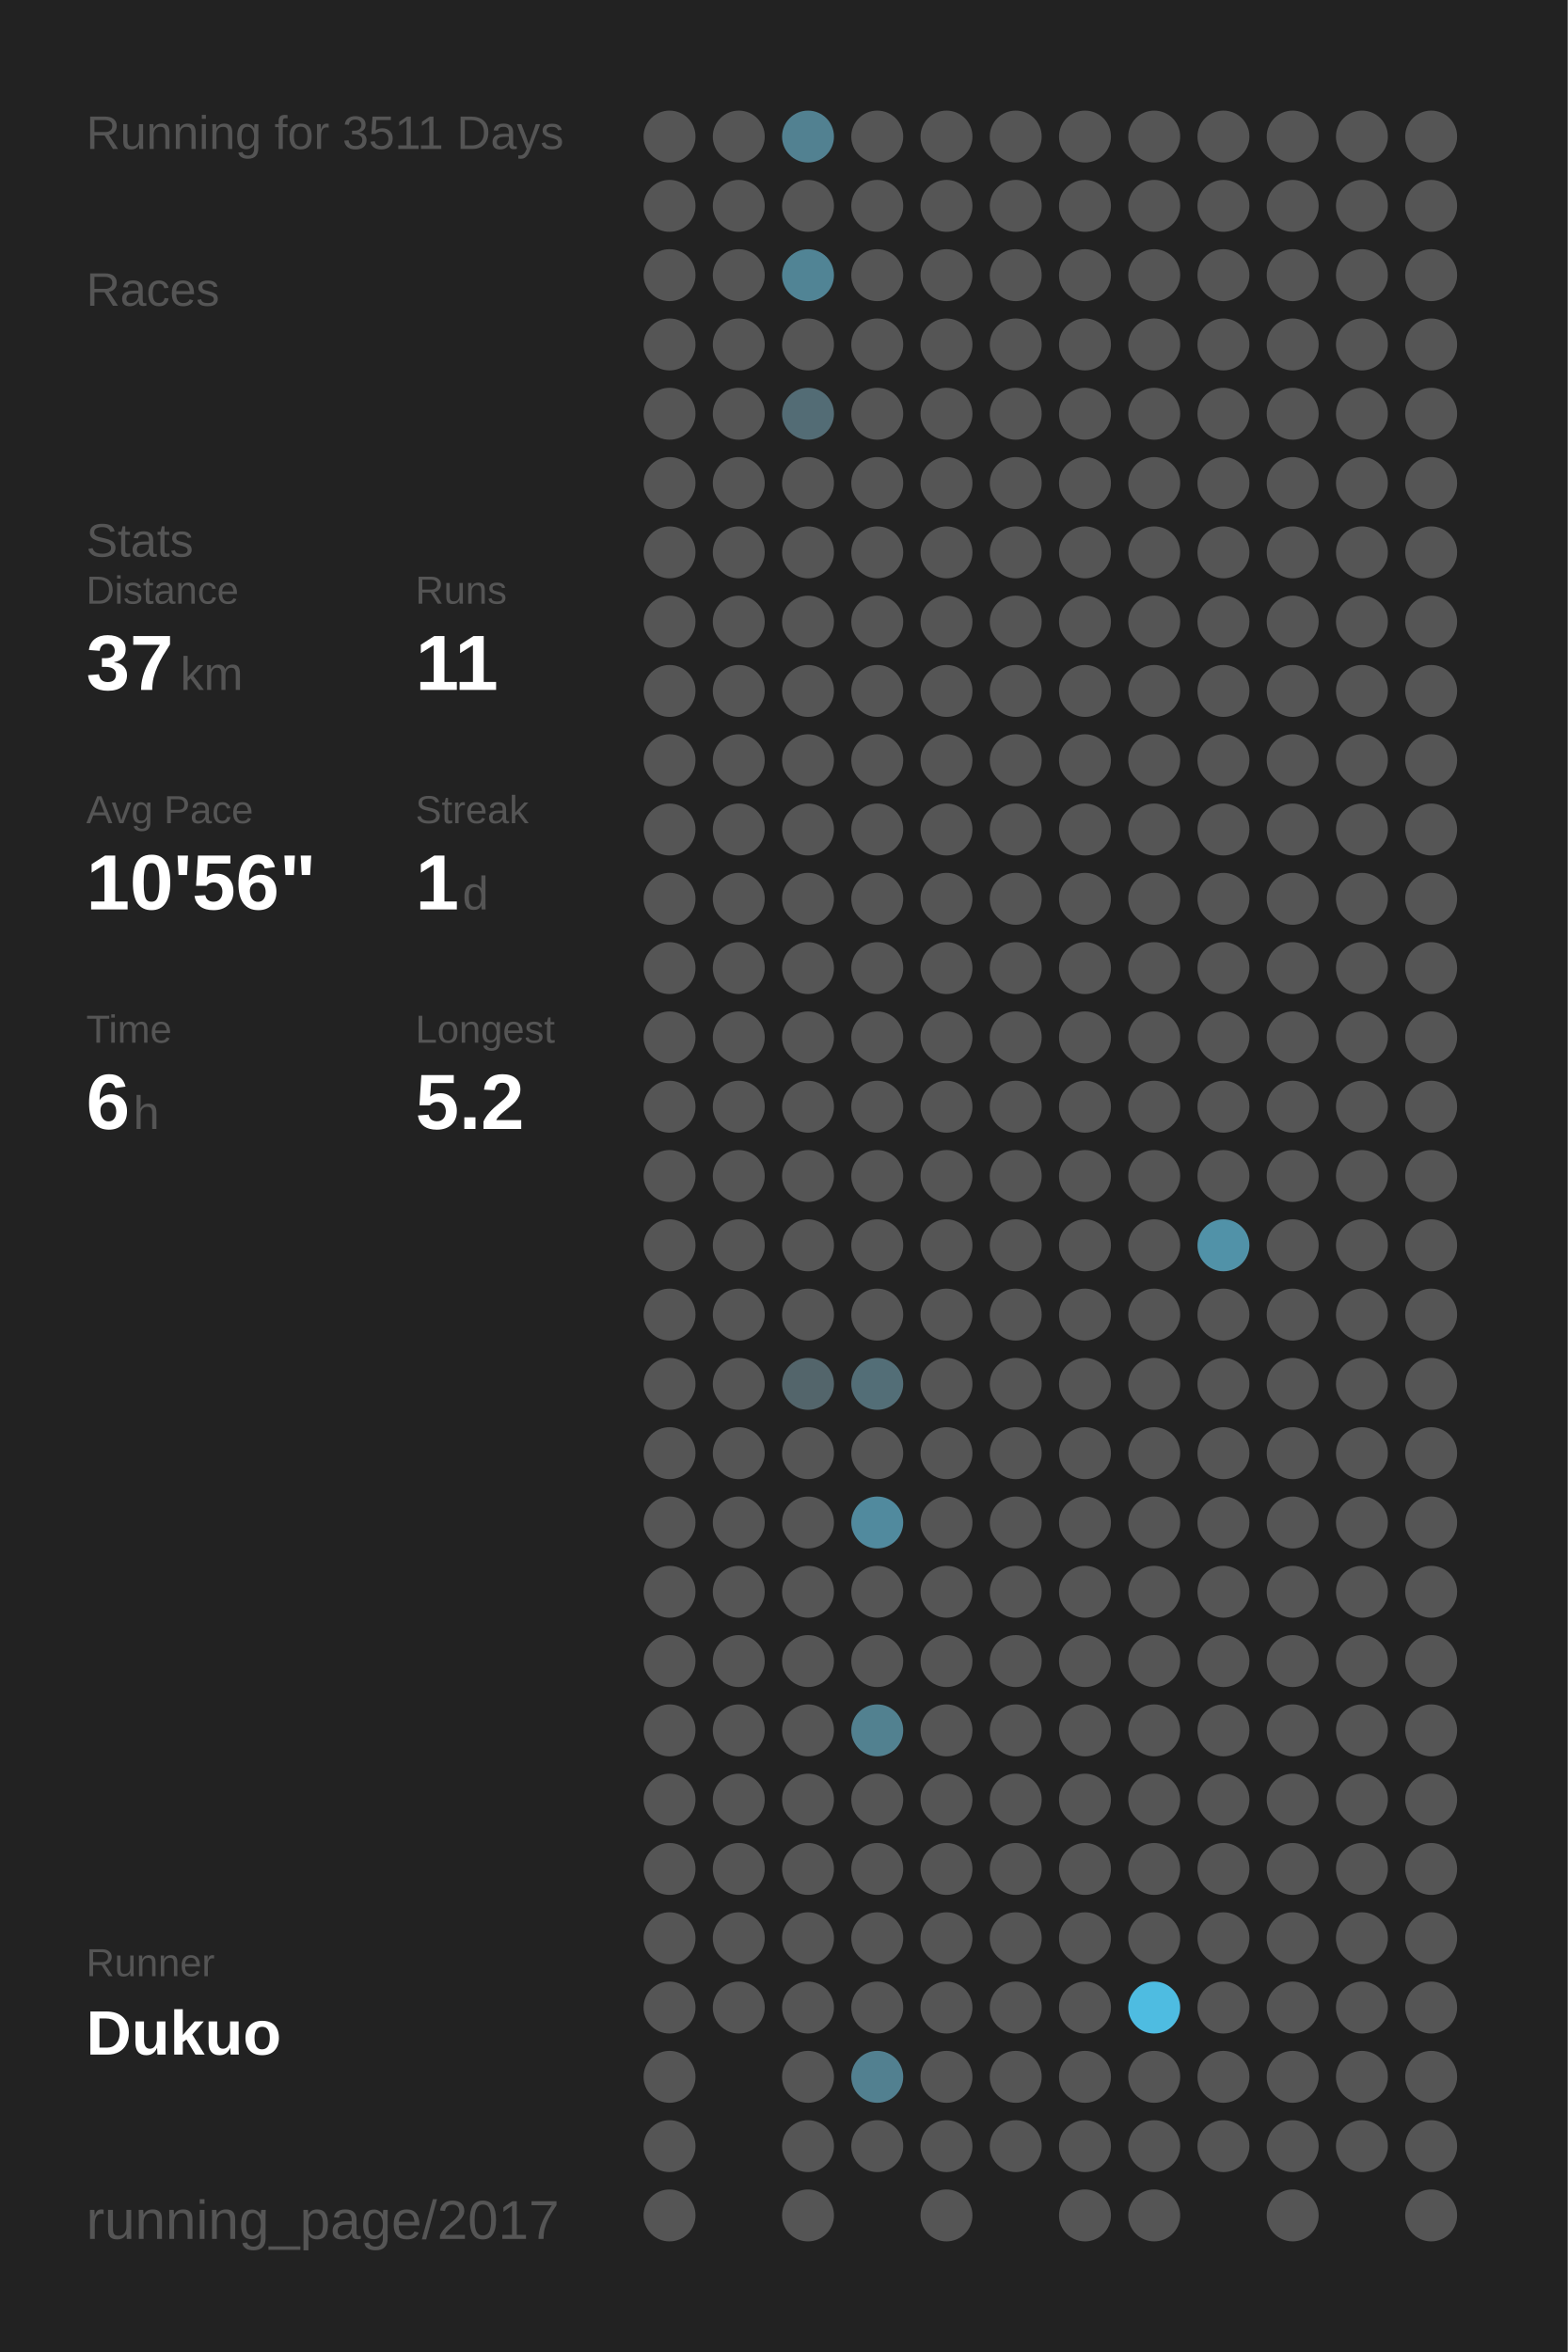
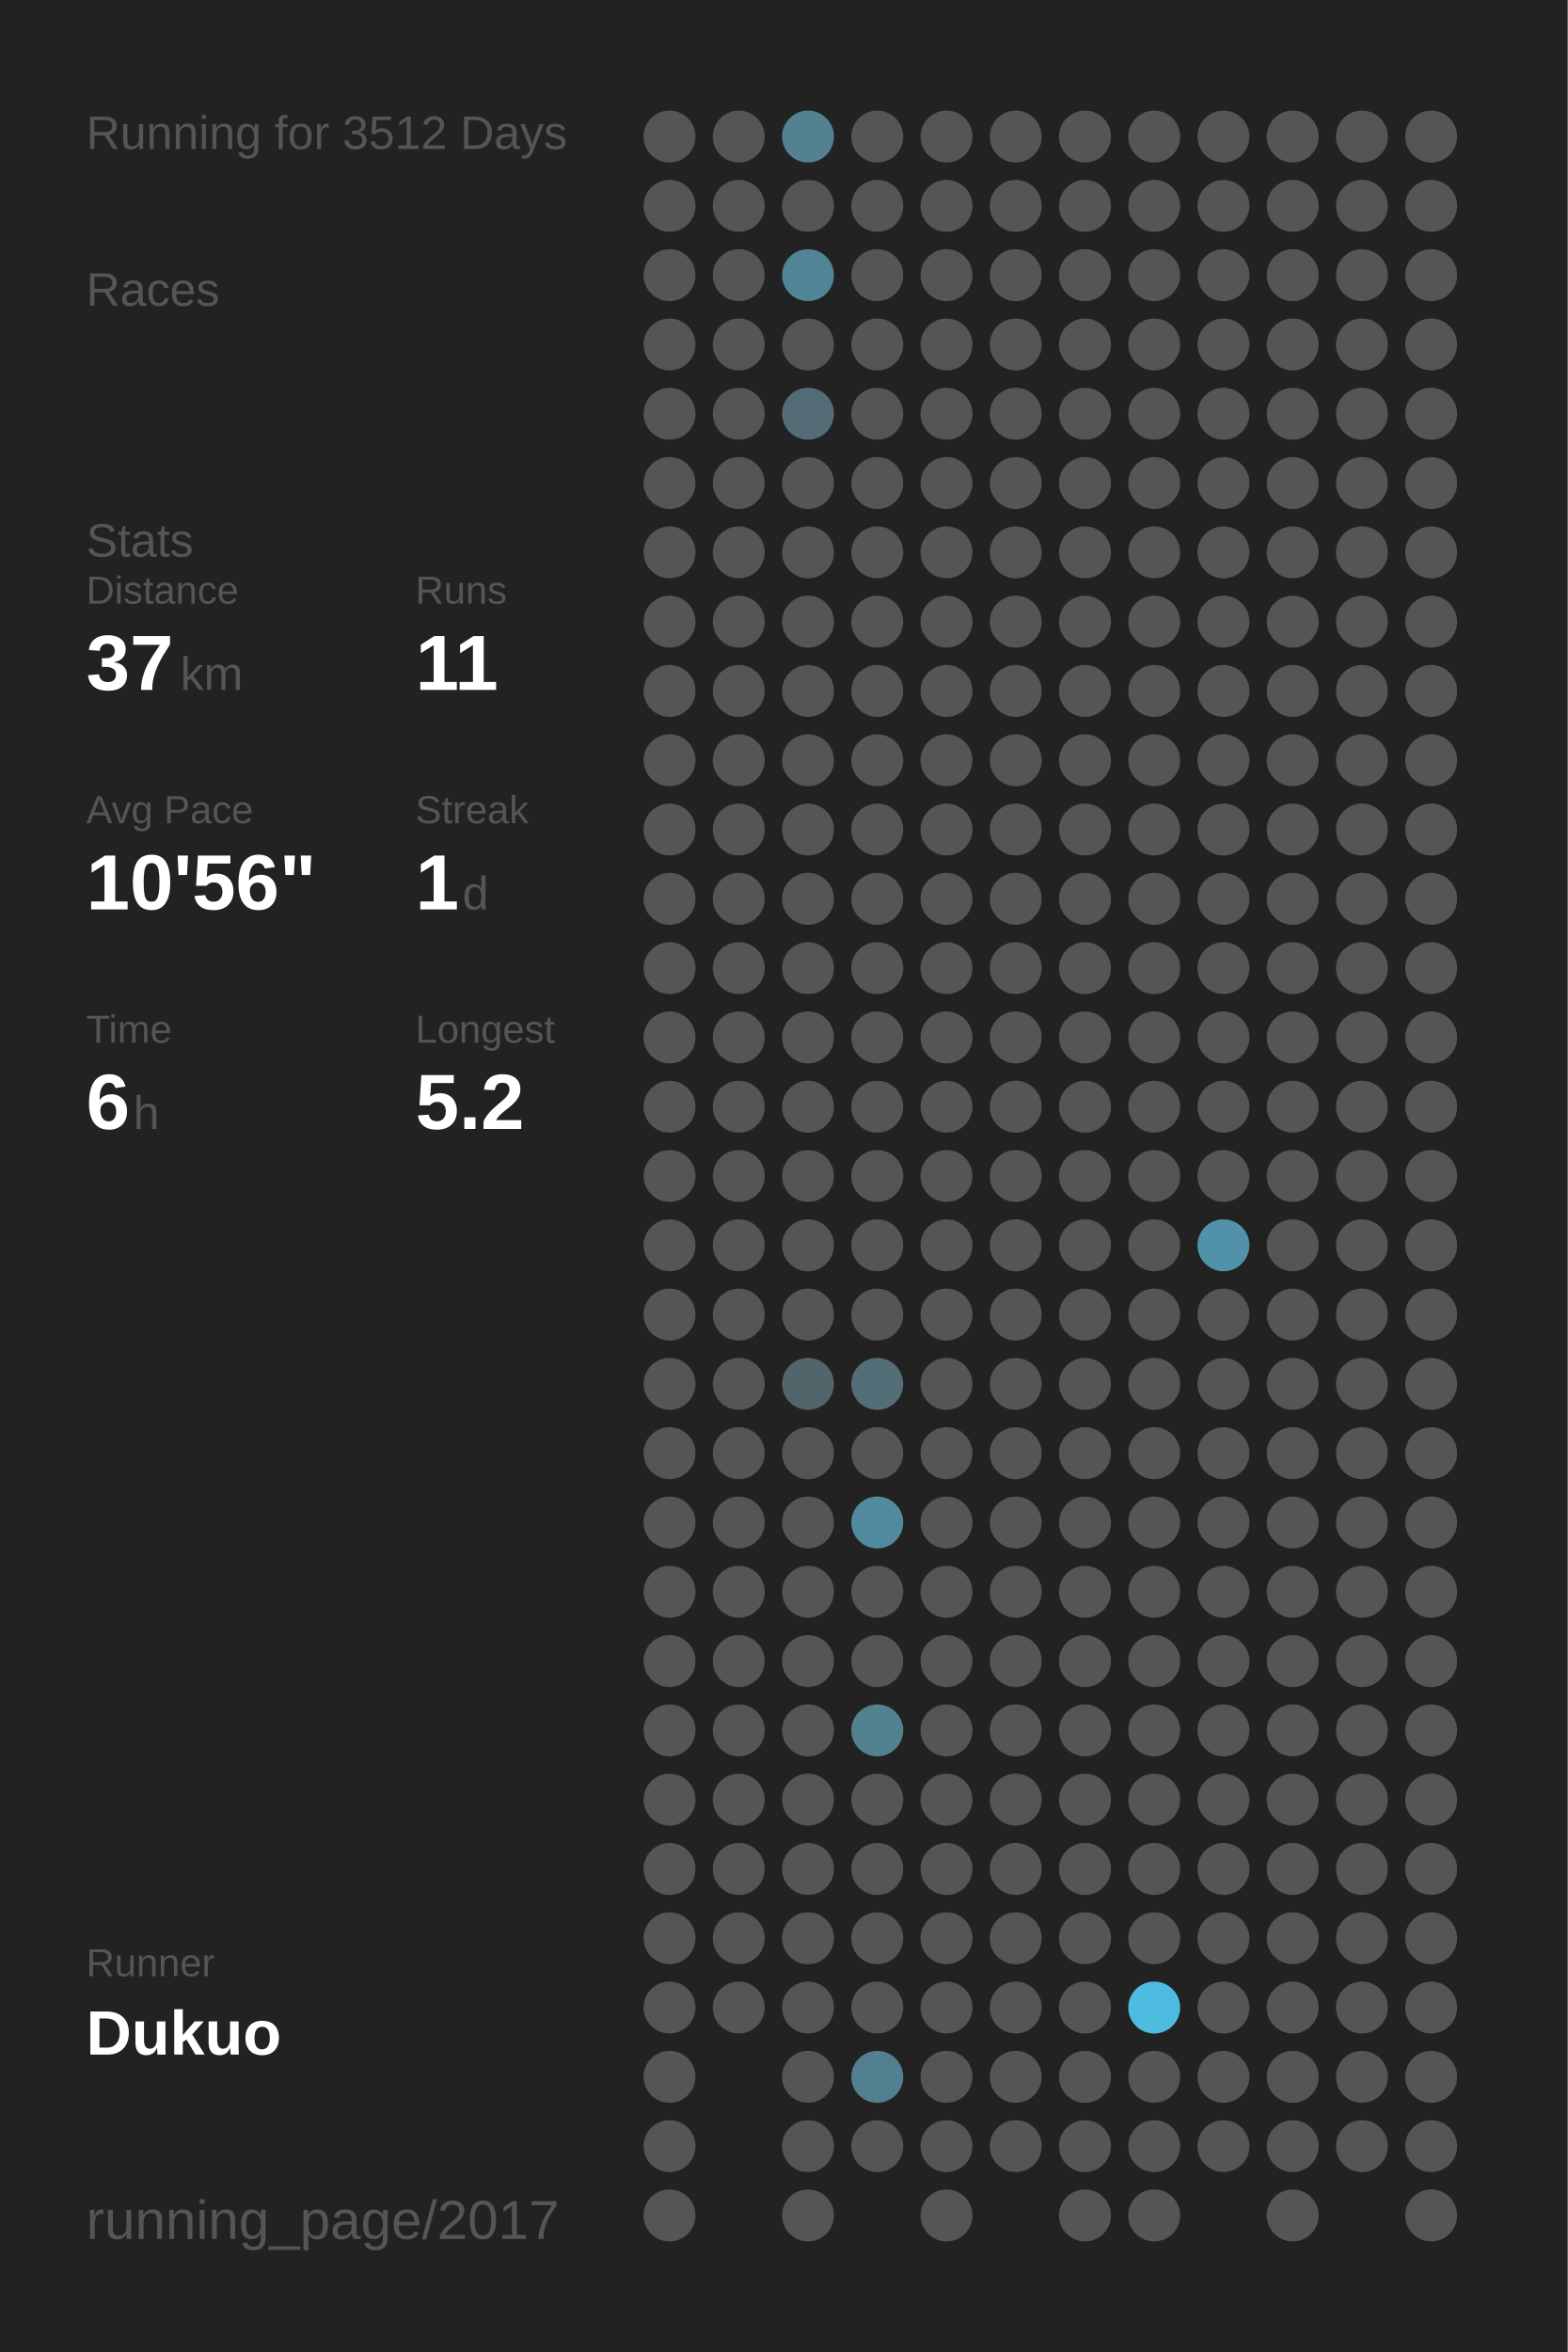
<svg xmlns="http://www.w3.org/2000/svg" baseProfile="full" height="300mm" version="1.1" viewBox="0,0,200,300" width="200mm">
  <defs />
  <rect fill="#222222" height="300" width="200" x="0" y="0" />
-   <text fill="#555555" style="font-size:6px; font-family:Arial;" x="11" y="19">Running for 3511 Days</text>
+   <text fill="#555555" style="font-size:6px; font-family:Arial;" x="11" y="19">Running for 3512 Days</text>
  <text fill="#555555" style="font-size:6px; font-family:Arial;" x="11" y="39">Races</text>
  <text fill="#555555" style="font-size:6px; font-family:Arial;" x="11" y="71">Stats</text>
  <text fill="#555555" style="font-size:5px; font-family:Arial;" x="11" y="77">Distance</text>
  <text fill="#FFFFFF" style="font-size:10px; font-family:Arial; font-weight:bold;" x="11" y="88">37</text>
  <text fill="#555555" style="font-size:6px; font-family:Arial;" x="23" y="88">km</text>
  <text fill="#555555" style="font-size:5px; font-family:Arial;" x="53" y="77">Runs</text>
  <text fill="#FFFFFF" style="font-size:10px; font-family:Arial; font-weight:bold;" x="53" y="88">11</text>
  <text fill="#555555" style="font-size:5px; font-family:Arial;" x="11" y="105">Avg Pace</text>
  <text fill="#FFFFFF" style="font-size:10px; font-family:Arial; font-weight:bold;" x="11" y="116">10'56"</text>
  <text fill="#555555" style="font-size:5px; font-family:Arial;" x="53" y="105">Streak</text>
  <text fill="#FFFFFF" style="font-size:10px; font-family:Arial; font-weight:bold;" x="53" y="116">1</text>
  <text fill="#555555" style="font-size:6px; font-family:Arial;" x="59" y="116">d</text>
  <text fill="#555555" style="font-size:5px; font-family:Arial;" x="11" y="133">Time</text>
  <text fill="#FFFFFF" style="font-size:10px; font-family:Arial; font-weight:bold;" x="11" y="144">6</text>
  <text fill="#555555" style="font-size:6px; font-family:Arial;" x="17" y="144">h</text>
  <text fill="#555555" style="font-size:5px; font-family:Arial;" x="53" y="133">Longest</text>
  <text fill="#FFFFFF" style="font-size:10px; font-family:Arial; font-weight:bold;" x="53" y="144">5.2</text>
  <text fill="#555555" style="font-size:5px; font-family:Arial;" x="11" y="252.065">Runner</text>
  <text fill="#FFFFFF" style="font-size:8px; font-family:Arial; font-weight:bold;" x="11" y="262.065">Dukuo</text>
  <text fill="#555555" style="font-size:7px; font-family:Arial;" x="11" y="285.581">running_page/2017</text>
  <circle cx="85.417" cy="17.419" fill="#555555" r="3.312" />
  <circle cx="85.417" cy="26.258" fill="#555555" r="3.312" />
  <circle cx="85.417" cy="35.097" fill="#555555" r="3.312" />
  <circle cx="85.417" cy="43.935" fill="#555555" r="3.312" />
  <circle cx="85.417" cy="52.774" fill="#555555" r="3.312" />
  <circle cx="85.417" cy="61.613" fill="#555555" r="3.312" />
  <circle cx="85.417" cy="70.452" fill="#555555" r="3.312" />
  <circle cx="85.417" cy="79.29" fill="#555555" r="3.312" />
  <circle cx="85.417" cy="88.129" fill="#555555" r="3.312" />
  <circle cx="85.417" cy="96.968" fill="#555555" r="3.312" />
  <circle cx="85.417" cy="105.806" fill="#555555" r="3.312" />
  <circle cx="85.417" cy="114.645" fill="#555555" r="3.312" />
  <circle cx="85.417" cy="123.484" fill="#555555" r="3.312" />
  <circle cx="85.417" cy="132.323" fill="#555555" r="3.312" />
  <circle cx="85.417" cy="141.161" fill="#555555" r="3.312" />
  <circle cx="85.417" cy="150" fill="#555555" r="3.312" />
  <circle cx="85.417" cy="158.839" fill="#555555" r="3.312" />
  <circle cx="85.417" cy="167.677" fill="#555555" r="3.312" />
  <circle cx="85.417" cy="176.516" fill="#555555" r="3.312" />
  <circle cx="85.417" cy="185.355" fill="#555555" r="3.312" />
  <circle cx="85.417" cy="194.194" fill="#555555" r="3.312" />
  <circle cx="85.417" cy="203.032" fill="#555555" r="3.312" />
  <circle cx="85.417" cy="211.871" fill="#555555" r="3.312" />
  <circle cx="85.417" cy="220.71" fill="#555555" r="3.312" />
  <circle cx="85.417" cy="229.548" fill="#555555" r="3.312" />
  <circle cx="85.417" cy="238.387" fill="#555555" r="3.312" />
  <circle cx="85.417" cy="247.226" fill="#555555" r="3.312" />
  <circle cx="85.417" cy="256.065" fill="#555555" r="3.312" />
  <circle cx="85.417" cy="264.903" fill="#555555" r="3.312" />
  <circle cx="85.417" cy="273.742" fill="#555555" r="3.312" />
  <circle cx="85.417" cy="282.581" fill="#555555" r="3.312" />
  <circle cx="94.25" cy="17.419" fill="#555555" r="3.312" />
  <circle cx="94.25" cy="26.258" fill="#555555" r="3.312" />
  <circle cx="94.25" cy="35.097" fill="#555555" r="3.312" />
  <circle cx="94.25" cy="43.935" fill="#555555" r="3.312" />
  <circle cx="94.25" cy="52.774" fill="#555555" r="3.312" />
  <circle cx="94.25" cy="61.613" fill="#555555" r="3.312" />
  <circle cx="94.25" cy="70.452" fill="#555555" r="3.312" />
  <circle cx="94.25" cy="79.29" fill="#555555" r="3.312" />
  <circle cx="94.25" cy="88.129" fill="#555555" r="3.312" />
  <circle cx="94.25" cy="96.968" fill="#555555" r="3.312" />
  <circle cx="94.25" cy="105.806" fill="#555555" r="3.312" />
  <circle cx="94.25" cy="114.645" fill="#555555" r="3.312" />
  <circle cx="94.25" cy="123.484" fill="#555555" r="3.312" />
  <circle cx="94.25" cy="132.323" fill="#555555" r="3.312" />
  <circle cx="94.25" cy="141.161" fill="#555555" r="3.312" />
  <circle cx="94.25" cy="150" fill="#555555" r="3.312" />
  <circle cx="94.25" cy="158.839" fill="#555555" r="3.312" />
  <circle cx="94.25" cy="167.677" fill="#555555" r="3.312" />
  <circle cx="94.25" cy="176.516" fill="#555555" r="3.312" />
  <circle cx="94.25" cy="185.355" fill="#555555" r="3.312" />
  <circle cx="94.25" cy="194.194" fill="#555555" r="3.312" />
  <circle cx="94.25" cy="203.032" fill="#555555" r="3.312" />
  <circle cx="94.25" cy="211.871" fill="#555555" r="3.312" />
  <circle cx="94.25" cy="220.71" fill="#555555" r="3.312" />
  <circle cx="94.25" cy="229.548" fill="#555555" r="3.312" />
  <circle cx="94.25" cy="238.387" fill="#555555" r="3.312" />
  <circle cx="94.25" cy="247.226" fill="#555555" r="3.312" />
  <circle cx="94.25" cy="256.065" fill="#555555" r="3.312" />
  <circle cx="103.083" cy="17.419" fill="#528191" r="3.312" />
  <circle cx="103.083" cy="26.258" fill="#555555" r="3.312" />
  <circle cx="103.083" cy="35.097" fill="#518495" r="3.312" />
  <circle cx="103.083" cy="43.935" fill="#555555" r="3.312" />
  <circle cx="103.083" cy="52.774" fill="#536c75" r="3.312" />
  <circle cx="103.083" cy="61.613" fill="#555555" r="3.312" />
  <circle cx="103.083" cy="70.452" fill="#555555" r="3.312" />
  <circle cx="103.083" cy="79.29" fill="#555555" r="3.312" />
  <circle cx="103.083" cy="88.129" fill="#555555" r="3.312" />
  <circle cx="103.083" cy="96.968" fill="#555555" r="3.312" />
  <circle cx="103.083" cy="105.806" fill="#555555" r="3.312" />
  <circle cx="103.083" cy="114.645" fill="#555555" r="3.312" />
  <circle cx="103.083" cy="123.484" fill="#555555" r="3.312" />
  <circle cx="103.083" cy="132.323" fill="#555555" r="3.312" />
  <circle cx="103.083" cy="141.161" fill="#555555" r="3.312" />
  <circle cx="103.083" cy="150" fill="#555555" r="3.312" />
  <circle cx="103.083" cy="158.839" fill="#555555" r="3.312" />
  <circle cx="103.083" cy="167.677" fill="#555555" r="3.312" />
  <circle cx="103.083" cy="176.516" fill="#53656b" r="3.312" />
  <circle cx="103.083" cy="185.355" fill="#555555" r="3.312" />
  <circle cx="103.083" cy="194.194" fill="#555555" r="3.312" />
  <circle cx="103.083" cy="203.032" fill="#555555" r="3.312" />
  <circle cx="103.083" cy="211.871" fill="#555555" r="3.312" />
  <circle cx="103.083" cy="220.71" fill="#555555" r="3.312" />
  <circle cx="103.083" cy="229.548" fill="#555555" r="3.312" />
  <circle cx="103.083" cy="238.387" fill="#555555" r="3.312" />
  <circle cx="103.083" cy="247.226" fill="#555555" r="3.312" />
  <circle cx="103.083" cy="256.065" fill="#555555" r="3.312" />
  <circle cx="103.083" cy="264.903" fill="#555555" r="3.312" />
  <circle cx="103.083" cy="273.742" fill="#555555" r="3.312" />
  <circle cx="103.083" cy="282.581" fill="#555555" r="3.312" />
  <circle cx="111.917" cy="17.419" fill="#555555" r="3.312" />
  <circle cx="111.917" cy="26.258" fill="#555555" r="3.312" />
  <circle cx="111.917" cy="35.097" fill="#555555" r="3.312" />
  <circle cx="111.917" cy="43.935" fill="#555555" r="3.312" />
  <circle cx="111.917" cy="52.774" fill="#555555" r="3.312" />
  <circle cx="111.917" cy="61.613" fill="#555555" r="3.312" />
  <circle cx="111.917" cy="70.452" fill="#555555" r="3.312" />
  <circle cx="111.917" cy="79.29" fill="#555555" r="3.312" />
  <circle cx="111.917" cy="88.129" fill="#555555" r="3.312" />
  <circle cx="111.917" cy="96.968" fill="#555555" r="3.312" />
  <circle cx="111.917" cy="105.806" fill="#555555" r="3.312" />
  <circle cx="111.917" cy="114.645" fill="#555555" r="3.312" />
  <circle cx="111.917" cy="123.484" fill="#555555" r="3.312" />
  <circle cx="111.917" cy="132.323" fill="#555555" r="3.312" />
  <circle cx="111.917" cy="141.161" fill="#555555" r="3.312" />
  <circle cx="111.917" cy="150" fill="#555555" r="3.312" />
  <circle cx="111.917" cy="158.839" fill="#555555" r="3.312" />
  <circle cx="111.917" cy="167.677" fill="#555555" r="3.312" />
  <circle cx="111.917" cy="176.516" fill="#536e77" r="3.312" />
  <circle cx="111.917" cy="185.355" fill="#555555" r="3.312" />
  <circle cx="111.917" cy="194.194" fill="#518a9e" r="3.312" />
  <circle cx="111.917" cy="203.032" fill="#555555" r="3.312" />
  <circle cx="111.917" cy="211.871" fill="#555555" r="3.312" />
  <circle cx="111.917" cy="220.71" fill="#528190" r="3.312" />
  <circle cx="111.917" cy="229.548" fill="#555555" r="3.312" />
  <circle cx="111.917" cy="238.387" fill="#555555" r="3.312" />
  <circle cx="111.917" cy="247.226" fill="#555555" r="3.312" />
  <circle cx="111.917" cy="256.065" fill="#555555" r="3.312" />
  <circle cx="111.917" cy="264.903" fill="#528090" r="3.312" />
  <circle cx="111.917" cy="273.742" fill="#555555" r="3.312" />
  <circle cx="120.75" cy="17.419" fill="#555555" r="3.312" />
  <circle cx="120.75" cy="26.258" fill="#555555" r="3.312" />
  <circle cx="120.75" cy="35.097" fill="#555555" r="3.312" />
  <circle cx="120.75" cy="43.935" fill="#555555" r="3.312" />
  <circle cx="120.75" cy="52.774" fill="#555555" r="3.312" />
  <circle cx="120.75" cy="61.613" fill="#555555" r="3.312" />
  <circle cx="120.75" cy="70.452" fill="#555555" r="3.312" />
  <circle cx="120.75" cy="79.29" fill="#555555" r="3.312" />
  <circle cx="120.75" cy="88.129" fill="#555555" r="3.312" />
  <circle cx="120.75" cy="96.968" fill="#555555" r="3.312" />
  <circle cx="120.75" cy="105.806" fill="#555555" r="3.312" />
  <circle cx="120.75" cy="114.645" fill="#555555" r="3.312" />
  <circle cx="120.75" cy="123.484" fill="#555555" r="3.312" />
  <circle cx="120.75" cy="132.323" fill="#555555" r="3.312" />
  <circle cx="120.75" cy="141.161" fill="#555555" r="3.312" />
  <circle cx="120.75" cy="150" fill="#555555" r="3.312" />
  <circle cx="120.75" cy="158.839" fill="#555555" r="3.312" />
  <circle cx="120.75" cy="167.677" fill="#555555" r="3.312" />
  <circle cx="120.75" cy="176.516" fill="#555555" r="3.312" />
  <circle cx="120.75" cy="185.355" fill="#555555" r="3.312" />
  <circle cx="120.75" cy="194.194" fill="#555555" r="3.312" />
  <circle cx="120.75" cy="203.032" fill="#555555" r="3.312" />
  <circle cx="120.75" cy="211.871" fill="#555555" r="3.312" />
  <circle cx="120.75" cy="220.71" fill="#555555" r="3.312" />
  <circle cx="120.75" cy="229.548" fill="#555555" r="3.312" />
  <circle cx="120.75" cy="238.387" fill="#555555" r="3.312" />
  <circle cx="120.75" cy="247.226" fill="#555555" r="3.312" />
  <circle cx="120.75" cy="256.065" fill="#555555" r="3.312" />
  <circle cx="120.75" cy="264.903" fill="#555555" r="3.312" />
  <circle cx="120.75" cy="273.742" fill="#555555" r="3.312" />
  <circle cx="120.75" cy="282.581" fill="#555555" r="3.312" />
  <circle cx="129.583" cy="17.419" fill="#555555" r="3.312" />
  <circle cx="129.583" cy="26.258" fill="#555555" r="3.312" />
  <circle cx="129.583" cy="35.097" fill="#555555" r="3.312" />
  <circle cx="129.583" cy="43.935" fill="#555555" r="3.312" />
  <circle cx="129.583" cy="52.774" fill="#555555" r="3.312" />
  <circle cx="129.583" cy="61.613" fill="#555555" r="3.312" />
  <circle cx="129.583" cy="70.452" fill="#555555" r="3.312" />
  <circle cx="129.583" cy="79.29" fill="#555555" r="3.312" />
  <circle cx="129.583" cy="88.129" fill="#555555" r="3.312" />
  <circle cx="129.583" cy="96.968" fill="#555555" r="3.312" />
  <circle cx="129.583" cy="105.806" fill="#555555" r="3.312" />
  <circle cx="129.583" cy="114.645" fill="#555555" r="3.312" />
  <circle cx="129.583" cy="123.484" fill="#555555" r="3.312" />
  <circle cx="129.583" cy="132.323" fill="#555555" r="3.312" />
  <circle cx="129.583" cy="141.161" fill="#555555" r="3.312" />
  <circle cx="129.583" cy="150" fill="#555555" r="3.312" />
  <circle cx="129.583" cy="158.839" fill="#555555" r="3.312" />
  <circle cx="129.583" cy="167.677" fill="#555555" r="3.312" />
  <circle cx="129.583" cy="176.516" fill="#555555" r="3.312" />
  <circle cx="129.583" cy="185.355" fill="#555555" r="3.312" />
  <circle cx="129.583" cy="194.194" fill="#555555" r="3.312" />
  <circle cx="129.583" cy="203.032" fill="#555555" r="3.312" />
  <circle cx="129.583" cy="211.871" fill="#555555" r="3.312" />
  <circle cx="129.583" cy="220.71" fill="#555555" r="3.312" />
  <circle cx="129.583" cy="229.548" fill="#555555" r="3.312" />
  <circle cx="129.583" cy="238.387" fill="#555555" r="3.312" />
  <circle cx="129.583" cy="247.226" fill="#555555" r="3.312" />
  <circle cx="129.583" cy="256.065" fill="#555555" r="3.312" />
  <circle cx="129.583" cy="264.903" fill="#555555" r="3.312" />
  <circle cx="129.583" cy="273.742" fill="#555555" r="3.312" />
  <circle cx="138.417" cy="17.419" fill="#555555" r="3.312" />
  <circle cx="138.417" cy="26.258" fill="#555555" r="3.312" />
  <circle cx="138.417" cy="35.097" fill="#555555" r="3.312" />
  <circle cx="138.417" cy="43.935" fill="#555555" r="3.312" />
  <circle cx="138.417" cy="52.774" fill="#555555" r="3.312" />
  <circle cx="138.417" cy="61.613" fill="#555555" r="3.312" />
  <circle cx="138.417" cy="70.452" fill="#555555" r="3.312" />
  <circle cx="138.417" cy="79.29" fill="#555555" r="3.312" />
  <circle cx="138.417" cy="88.129" fill="#555555" r="3.312" />
  <circle cx="138.417" cy="96.968" fill="#555555" r="3.312" />
  <circle cx="138.417" cy="105.806" fill="#555555" r="3.312" />
  <circle cx="138.417" cy="114.645" fill="#555555" r="3.312" />
  <circle cx="138.417" cy="123.484" fill="#555555" r="3.312" />
  <circle cx="138.417" cy="132.323" fill="#555555" r="3.312" />
  <circle cx="138.417" cy="141.161" fill="#555555" r="3.312" />
  <circle cx="138.417" cy="150" fill="#555555" r="3.312" />
  <circle cx="138.417" cy="158.839" fill="#555555" r="3.312" />
  <circle cx="138.417" cy="167.677" fill="#555555" r="3.312" />
  <circle cx="138.417" cy="176.516" fill="#555555" r="3.312" />
  <circle cx="138.417" cy="185.355" fill="#555555" r="3.312" />
  <circle cx="138.417" cy="194.194" fill="#555555" r="3.312" />
  <circle cx="138.417" cy="203.032" fill="#555555" r="3.312" />
  <circle cx="138.417" cy="211.871" fill="#555555" r="3.312" />
  <circle cx="138.417" cy="220.71" fill="#555555" r="3.312" />
  <circle cx="138.417" cy="229.548" fill="#555555" r="3.312" />
  <circle cx="138.417" cy="238.387" fill="#555555" r="3.312" />
  <circle cx="138.417" cy="247.226" fill="#555555" r="3.312" />
  <circle cx="138.417" cy="256.065" fill="#555555" r="3.312" />
  <circle cx="138.417" cy="264.903" fill="#555555" r="3.312" />
  <circle cx="138.417" cy="273.742" fill="#555555" r="3.312" />
  <circle cx="138.417" cy="282.581" fill="#555555" r="3.312" />
  <circle cx="147.25" cy="17.419" fill="#555555" r="3.312" />
  <circle cx="147.25" cy="26.258" fill="#555555" r="3.312" />
  <circle cx="147.25" cy="35.097" fill="#555555" r="3.312" />
  <circle cx="147.25" cy="43.935" fill="#555555" r="3.312" />
  <circle cx="147.25" cy="52.774" fill="#555555" r="3.312" />
  <circle cx="147.25" cy="61.613" fill="#555555" r="3.312" />
  <circle cx="147.25" cy="70.452" fill="#555555" r="3.312" />
  <circle cx="147.25" cy="79.29" fill="#555555" r="3.312" />
  <circle cx="147.25" cy="88.129" fill="#555555" r="3.312" />
  <circle cx="147.25" cy="96.968" fill="#555555" r="3.312" />
  <circle cx="147.25" cy="105.806" fill="#555555" r="3.312" />
  <circle cx="147.25" cy="114.645" fill="#555555" r="3.312" />
  <circle cx="147.25" cy="123.484" fill="#555555" r="3.312" />
  <circle cx="147.25" cy="132.323" fill="#555555" r="3.312" />
  <circle cx="147.25" cy="141.161" fill="#555555" r="3.312" />
  <circle cx="147.25" cy="150" fill="#555555" r="3.312" />
  <circle cx="147.25" cy="158.839" fill="#555555" r="3.312" />
  <circle cx="147.25" cy="167.677" fill="#555555" r="3.312" />
  <circle cx="147.25" cy="176.516" fill="#555555" r="3.312" />
  <circle cx="147.25" cy="185.355" fill="#555555" r="3.312" />
  <circle cx="147.25" cy="194.194" fill="#555555" r="3.312" />
  <circle cx="147.25" cy="203.032" fill="#555555" r="3.312" />
  <circle cx="147.25" cy="211.871" fill="#555555" r="3.312" />
  <circle cx="147.25" cy="220.71" fill="#555555" r="3.312" />
  <circle cx="147.25" cy="229.548" fill="#555555" r="3.312" />
  <circle cx="147.25" cy="238.387" fill="#555555" r="3.312" />
  <circle cx="147.25" cy="247.226" fill="#555555" r="3.312" />
  <circle cx="147.25" cy="256.065" fill="#4ebce1" r="3.312" />
  <circle cx="147.25" cy="264.903" fill="#555555" r="3.312" />
  <circle cx="147.25" cy="273.742" fill="#555555" r="3.312" />
  <circle cx="147.25" cy="282.581" fill="#555555" r="3.312" />
  <circle cx="156.083" cy="17.419" fill="#555555" r="3.312" />
  <circle cx="156.083" cy="26.258" fill="#555555" r="3.312" />
  <circle cx="156.083" cy="35.097" fill="#555555" r="3.312" />
  <circle cx="156.083" cy="43.935" fill="#555555" r="3.312" />
  <circle cx="156.083" cy="52.774" fill="#555555" r="3.312" />
  <circle cx="156.083" cy="61.613" fill="#555555" r="3.312" />
  <circle cx="156.083" cy="70.452" fill="#555555" r="3.312" />
  <circle cx="156.083" cy="79.29" fill="#555555" r="3.312" />
  <circle cx="156.083" cy="88.129" fill="#555555" r="3.312" />
  <circle cx="156.083" cy="96.968" fill="#555555" r="3.312" />
  <circle cx="156.083" cy="105.806" fill="#555555" r="3.312" />
  <circle cx="156.083" cy="114.645" fill="#555555" r="3.312" />
  <circle cx="156.083" cy="123.484" fill="#555555" r="3.312" />
  <circle cx="156.083" cy="132.323" fill="#555555" r="3.312" />
  <circle cx="156.083" cy="141.161" fill="#555555" r="3.312" />
  <circle cx="156.083" cy="150" fill="#555555" r="3.312" />
  <circle cx="156.083" cy="158.839" fill="#5192a8" r="3.312" />
  <circle cx="156.083" cy="167.677" fill="#555555" r="3.312" />
  <circle cx="156.083" cy="176.516" fill="#555555" r="3.312" />
  <circle cx="156.083" cy="185.355" fill="#555555" r="3.312" />
  <circle cx="156.083" cy="194.194" fill="#555555" r="3.312" />
  <circle cx="156.083" cy="203.032" fill="#555555" r="3.312" />
  <circle cx="156.083" cy="211.871" fill="#555555" r="3.312" />
  <circle cx="156.083" cy="220.71" fill="#555555" r="3.312" />
  <circle cx="156.083" cy="229.548" fill="#555555" r="3.312" />
  <circle cx="156.083" cy="238.387" fill="#555555" r="3.312" />
  <circle cx="156.083" cy="247.226" fill="#555555" r="3.312" />
  <circle cx="156.083" cy="256.065" fill="#555555" r="3.312" />
  <circle cx="156.083" cy="264.903" fill="#555555" r="3.312" />
  <circle cx="156.083" cy="273.742" fill="#555555" r="3.312" />
  <circle cx="164.917" cy="17.419" fill="#555555" r="3.312" />
  <circle cx="164.917" cy="26.258" fill="#555555" r="3.312" />
  <circle cx="164.917" cy="35.097" fill="#555555" r="3.312" />
  <circle cx="164.917" cy="43.935" fill="#555555" r="3.312" />
  <circle cx="164.917" cy="52.774" fill="#555555" r="3.312" />
  <circle cx="164.917" cy="61.613" fill="#555555" r="3.312" />
  <circle cx="164.917" cy="70.452" fill="#555555" r="3.312" />
  <circle cx="164.917" cy="79.29" fill="#555555" r="3.312" />
  <circle cx="164.917" cy="88.129" fill="#555555" r="3.312" />
  <circle cx="164.917" cy="96.968" fill="#555555" r="3.312" />
  <circle cx="164.917" cy="105.806" fill="#555555" r="3.312" />
  <circle cx="164.917" cy="114.645" fill="#555555" r="3.312" />
  <circle cx="164.917" cy="123.484" fill="#555555" r="3.312" />
  <circle cx="164.917" cy="132.323" fill="#555555" r="3.312" />
  <circle cx="164.917" cy="141.161" fill="#555555" r="3.312" />
  <circle cx="164.917" cy="150" fill="#555555" r="3.312" />
  <circle cx="164.917" cy="158.839" fill="#555555" r="3.312" />
  <circle cx="164.917" cy="167.677" fill="#555555" r="3.312" />
  <circle cx="164.917" cy="176.516" fill="#555555" r="3.312" />
  <circle cx="164.917" cy="185.355" fill="#555555" r="3.312" />
  <circle cx="164.917" cy="194.194" fill="#555555" r="3.312" />
  <circle cx="164.917" cy="203.032" fill="#555555" r="3.312" />
  <circle cx="164.917" cy="211.871" fill="#555555" r="3.312" />
  <circle cx="164.917" cy="220.71" fill="#555555" r="3.312" />
  <circle cx="164.917" cy="229.548" fill="#555555" r="3.312" />
  <circle cx="164.917" cy="238.387" fill="#555555" r="3.312" />
  <circle cx="164.917" cy="247.226" fill="#555555" r="3.312" />
  <circle cx="164.917" cy="256.065" fill="#555555" r="3.312" />
  <circle cx="164.917" cy="264.903" fill="#555555" r="3.312" />
  <circle cx="164.917" cy="273.742" fill="#555555" r="3.312" />
  <circle cx="164.917" cy="282.581" fill="#555555" r="3.312" />
  <circle cx="173.75" cy="17.419" fill="#555555" r="3.312" />
  <circle cx="173.75" cy="26.258" fill="#555555" r="3.312" />
  <circle cx="173.75" cy="35.097" fill="#555555" r="3.312" />
  <circle cx="173.75" cy="43.935" fill="#555555" r="3.312" />
  <circle cx="173.75" cy="52.774" fill="#555555" r="3.312" />
  <circle cx="173.75" cy="61.613" fill="#555555" r="3.312" />
  <circle cx="173.75" cy="70.452" fill="#555555" r="3.312" />
  <circle cx="173.75" cy="79.29" fill="#555555" r="3.312" />
  <circle cx="173.75" cy="88.129" fill="#555555" r="3.312" />
  <circle cx="173.75" cy="96.968" fill="#555555" r="3.312" />
  <circle cx="173.75" cy="105.806" fill="#555555" r="3.312" />
  <circle cx="173.75" cy="114.645" fill="#555555" r="3.312" />
  <circle cx="173.75" cy="123.484" fill="#555555" r="3.312" />
  <circle cx="173.75" cy="132.323" fill="#555555" r="3.312" />
  <circle cx="173.75" cy="141.161" fill="#555555" r="3.312" />
  <circle cx="173.75" cy="150" fill="#555555" r="3.312" />
  <circle cx="173.75" cy="158.839" fill="#555555" r="3.312" />
  <circle cx="173.75" cy="167.677" fill="#555555" r="3.312" />
  <circle cx="173.75" cy="176.516" fill="#555555" r="3.312" />
  <circle cx="173.75" cy="185.355" fill="#555555" r="3.312" />
  <circle cx="173.75" cy="194.194" fill="#555555" r="3.312" />
  <circle cx="173.75" cy="203.032" fill="#555555" r="3.312" />
  <circle cx="173.75" cy="211.871" fill="#555555" r="3.312" />
  <circle cx="173.75" cy="220.71" fill="#555555" r="3.312" />
  <circle cx="173.75" cy="229.548" fill="#555555" r="3.312" />
  <circle cx="173.75" cy="238.387" fill="#555555" r="3.312" />
  <circle cx="173.75" cy="247.226" fill="#555555" r="3.312" />
  <circle cx="173.75" cy="256.065" fill="#555555" r="3.312" />
  <circle cx="173.75" cy="264.903" fill="#555555" r="3.312" />
  <circle cx="173.75" cy="273.742" fill="#555555" r="3.312" />
  <circle cx="182.583" cy="17.419" fill="#555555" r="3.312" />
  <circle cx="182.583" cy="26.258" fill="#555555" r="3.312" />
  <circle cx="182.583" cy="35.097" fill="#555555" r="3.312" />
  <circle cx="182.583" cy="43.935" fill="#555555" r="3.312" />
  <circle cx="182.583" cy="52.774" fill="#555555" r="3.312" />
  <circle cx="182.583" cy="61.613" fill="#555555" r="3.312" />
  <circle cx="182.583" cy="70.452" fill="#555555" r="3.312" />
  <circle cx="182.583" cy="79.29" fill="#555555" r="3.312" />
  <circle cx="182.583" cy="88.129" fill="#555555" r="3.312" />
  <circle cx="182.583" cy="96.968" fill="#555555" r="3.312" />
  <circle cx="182.583" cy="105.806" fill="#555555" r="3.312" />
  <circle cx="182.583" cy="114.645" fill="#555555" r="3.312" />
  <circle cx="182.583" cy="123.484" fill="#555555" r="3.312" />
  <circle cx="182.583" cy="132.323" fill="#555555" r="3.312" />
  <circle cx="182.583" cy="141.161" fill="#555555" r="3.312" />
  <circle cx="182.583" cy="150" fill="#555555" r="3.312" />
  <circle cx="182.583" cy="158.839" fill="#555555" r="3.312" />
  <circle cx="182.583" cy="167.677" fill="#555555" r="3.312" />
  <circle cx="182.583" cy="176.516" fill="#555555" r="3.312" />
  <circle cx="182.583" cy="185.355" fill="#555555" r="3.312" />
  <circle cx="182.583" cy="194.194" fill="#555555" r="3.312" />
  <circle cx="182.583" cy="203.032" fill="#555555" r="3.312" />
  <circle cx="182.583" cy="211.871" fill="#555555" r="3.312" />
  <circle cx="182.583" cy="220.71" fill="#555555" r="3.312" />
  <circle cx="182.583" cy="229.548" fill="#555555" r="3.312" />
  <circle cx="182.583" cy="238.387" fill="#555555" r="3.312" />
  <circle cx="182.583" cy="247.226" fill="#555555" r="3.312" />
  <circle cx="182.583" cy="256.065" fill="#555555" r="3.312" />
  <circle cx="182.583" cy="264.903" fill="#555555" r="3.312" />
  <circle cx="182.583" cy="273.742" fill="#555555" r="3.312" />
  <circle cx="182.583" cy="282.581" fill="#555555" r="3.312" />
</svg>
